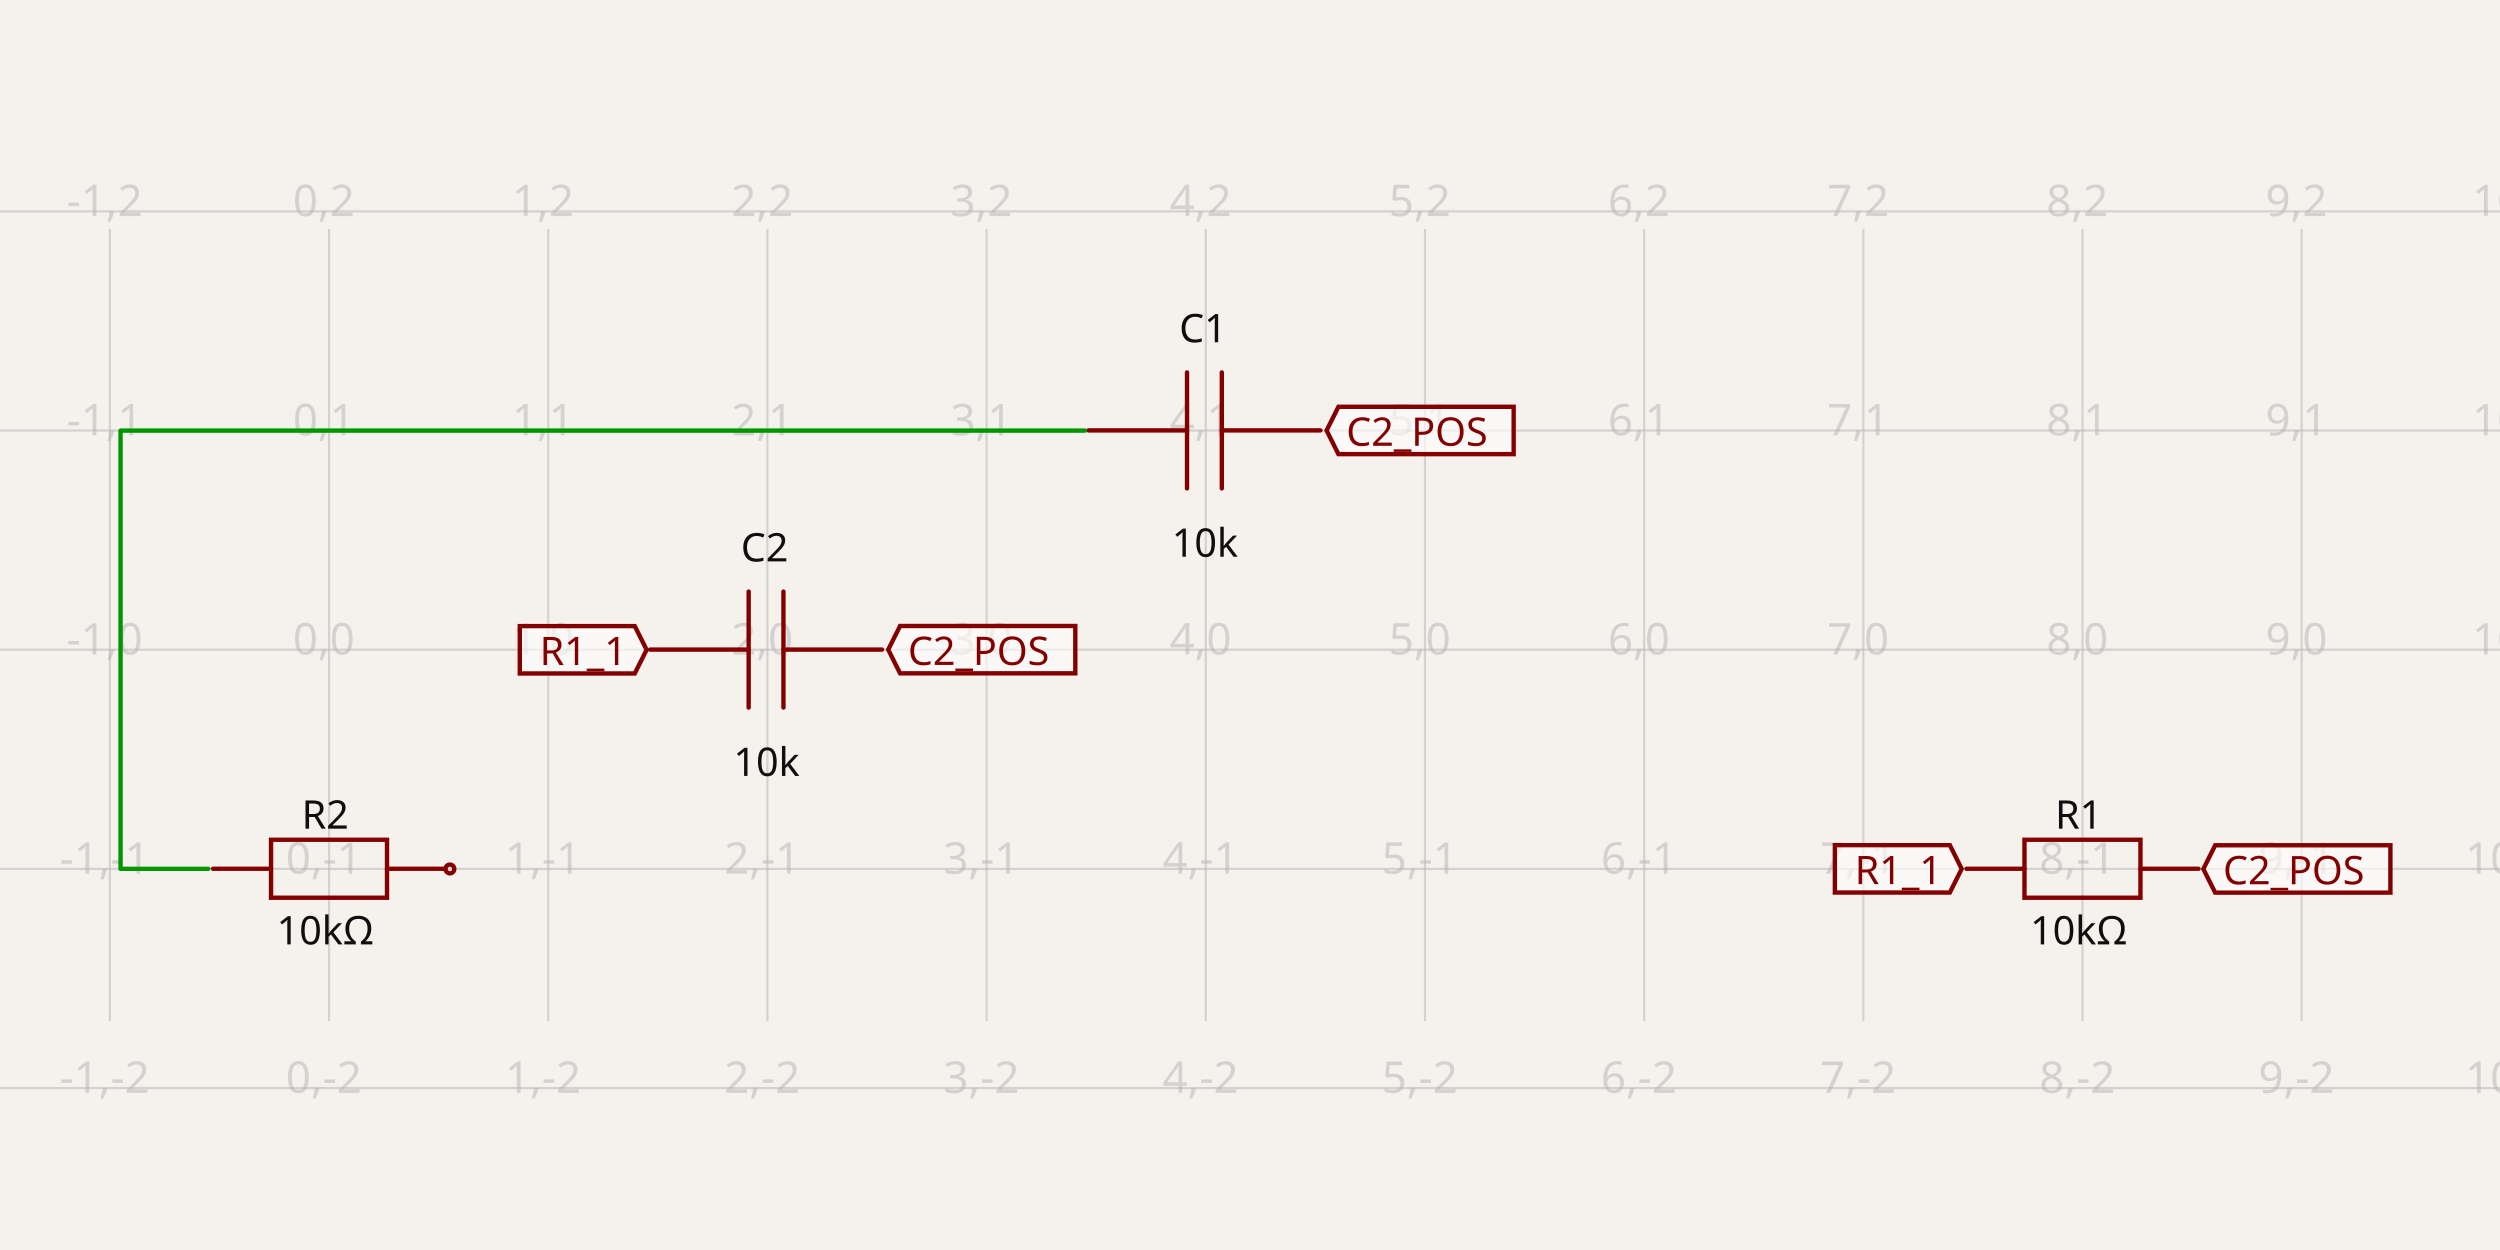
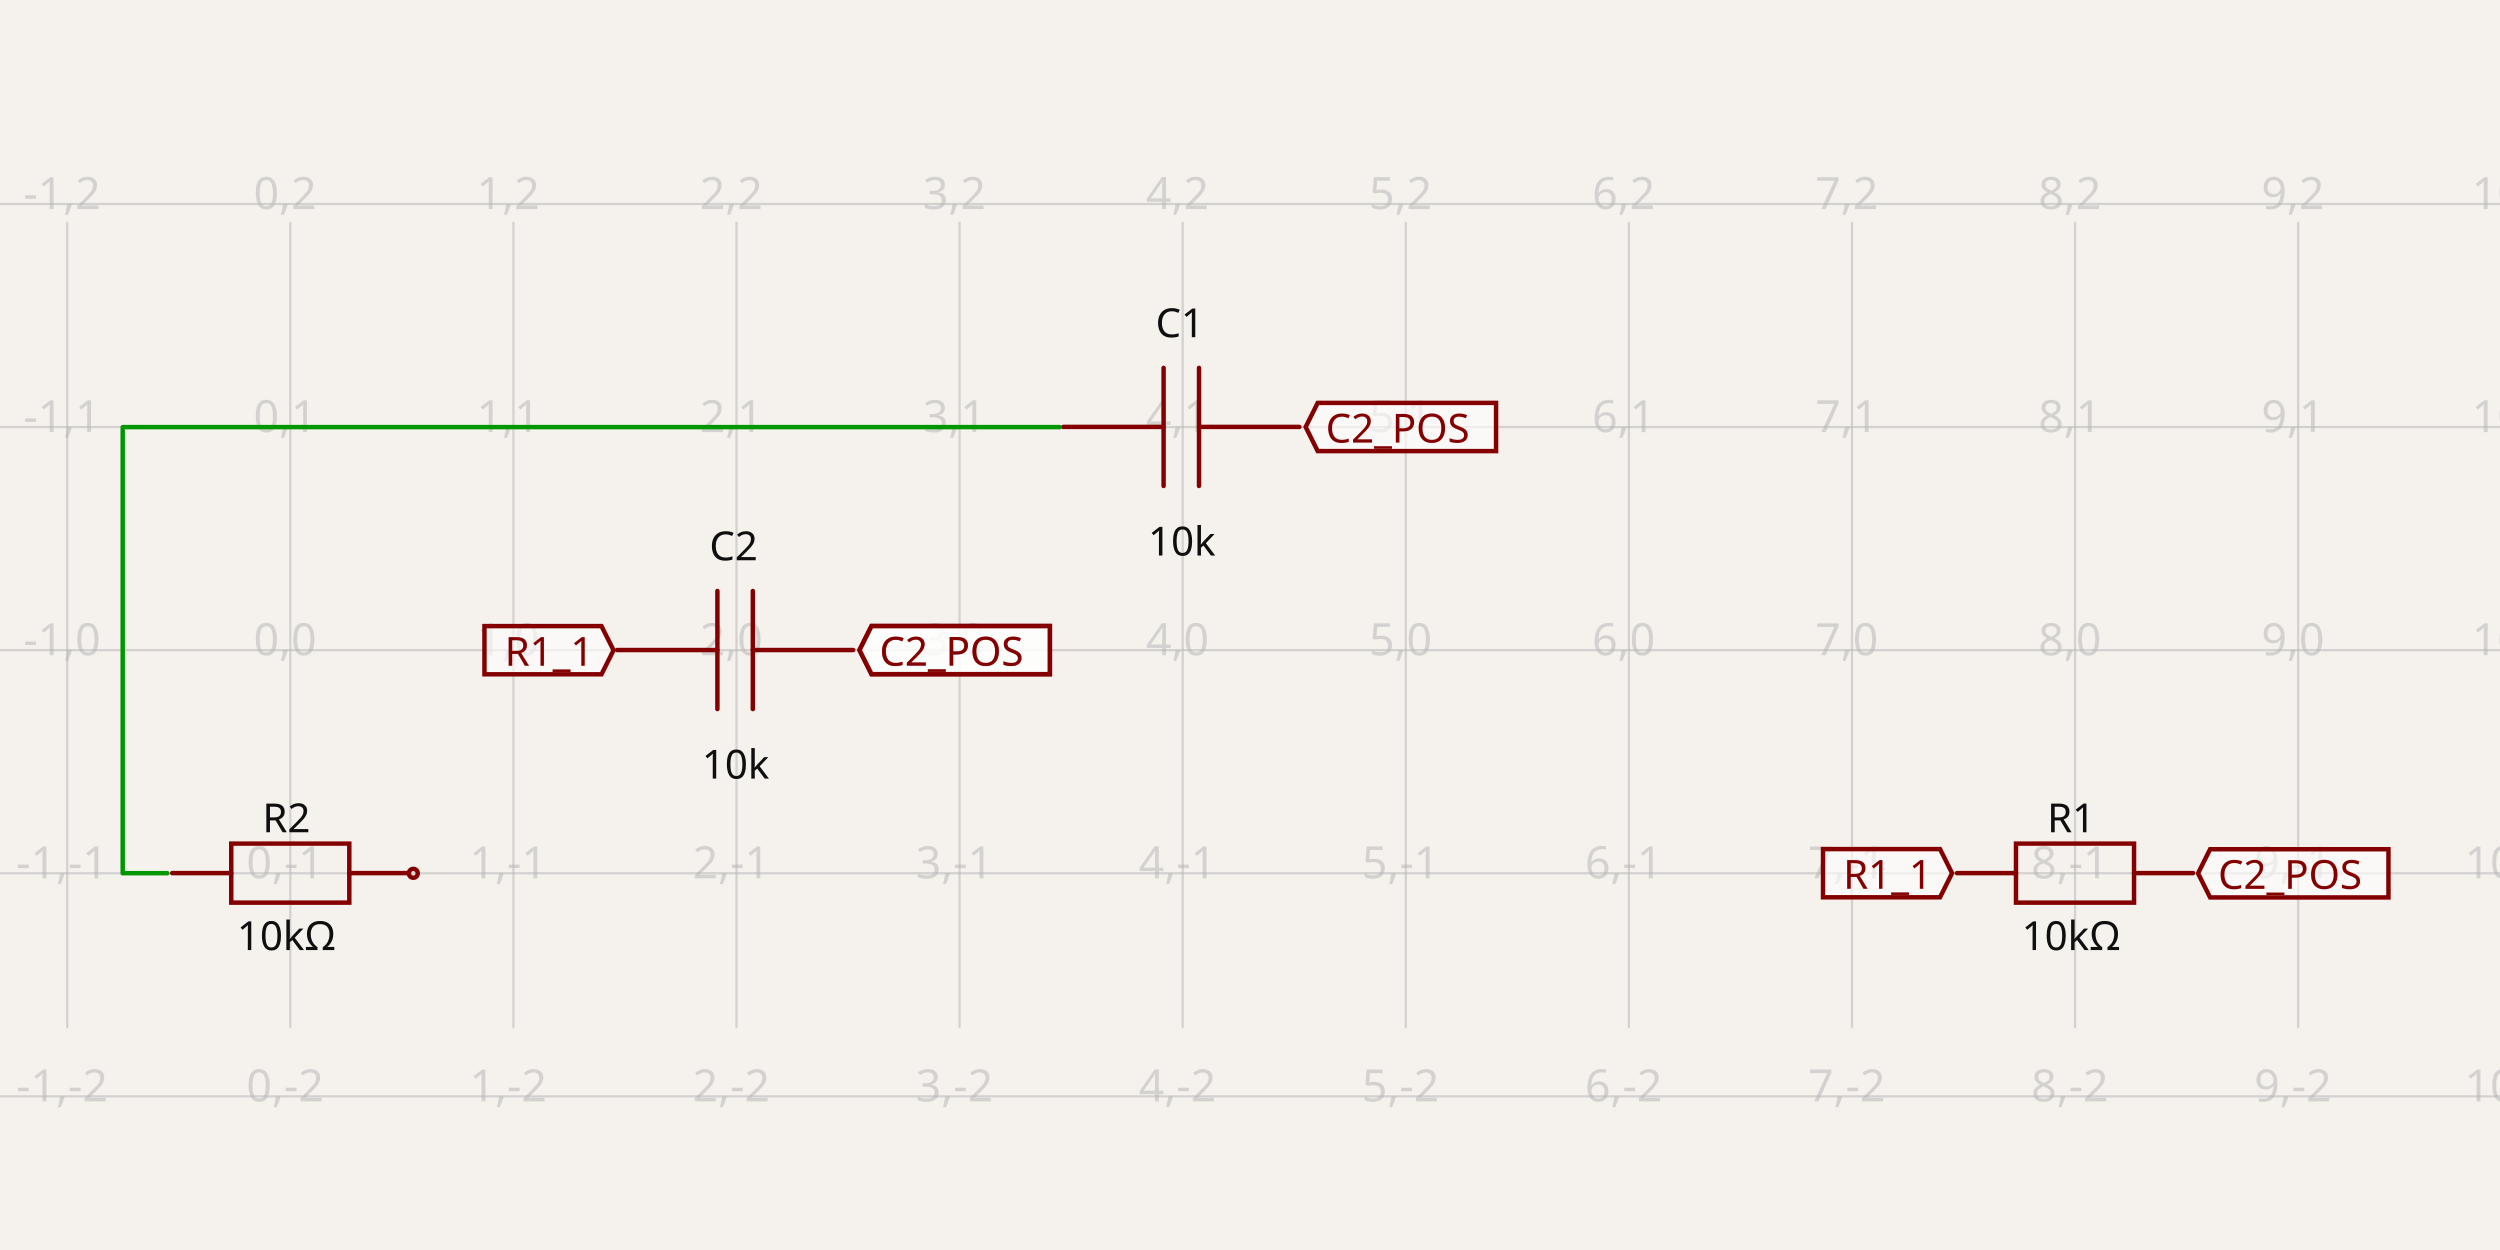
- <svg xmlns="http://www.w3.org/2000/svg" width="1200" height="600" style="background-color: rgb(245, 241, 237)" data-real-to-screen-transform="matrix(105.2072669341,0,0,-105.2072669341,157.9475478077,311.8649231205)" data-software-used-string="@tscircuit/core@0.0.641">
+ <svg xmlns="http://www.w3.org/2000/svg" width="1200" height="600" style="background-color: rgb(245, 241, 237)" data-real-to-screen-transform="matrix(107.0850305889,0,0,-107.0850305889,139.3487544146,312.076691015)" data-software-used-string="@tscircuit/core@0.0.642">
  <style>
              .boundary { fill: rgb(245, 241, 237); }
              .schematic-boundary { fill: none; stroke: #fff; }
              .component { fill: none; stroke: rgb(132, 0, 0); }
              .chip { fill: rgb(255, 255, 194); stroke: rgb(132, 0, 0); }
              .component-pin { fill: none; stroke: rgb(132, 0, 0); }
              .trace:hover {
                filter: invert(1);
              }
              .trace:hover .trace-crossing-outline {
                opacity: 0;
              }
              .trace:hover .trace-junction {
                filter: invert(1);
              }
              .text { font-family: sans-serif; fill: rgb(0, 150, 0); }
              .pin-number { fill: rgb(169, 0, 0); }
              .port-label { fill: rgb(0, 100, 100); }
              .component-name { fill: rgb(0, 100, 100); }
            </style>
  <rect class="boundary" x="0" y="0" width="1200" height="600" />
  <g class="grid">
-     <line x1="-52.467" y1="490.134" x2="-52.467" y2="109.866" stroke="rgb(181, 181, 181)" stroke-width="1.052" stroke-opacity="0.5" />
-     <line x1="52.74" y1="490.134" x2="52.74" y2="109.866" stroke="rgb(181, 181, 181)" stroke-width="1.052" stroke-opacity="0.5" />
-     <line x1="157.948" y1="490.134" x2="157.948" y2="109.866" stroke="rgb(181, 181, 181)" stroke-width="1.052" stroke-opacity="0.5" />
-     <line x1="263.155" y1="490.134" x2="263.155" y2="109.866" stroke="rgb(181, 181, 181)" stroke-width="1.052" stroke-opacity="0.5" />
-     <line x1="368.362" y1="490.134" x2="368.362" y2="109.866" stroke="rgb(181, 181, 181)" stroke-width="1.052" stroke-opacity="0.5" />
-     <line x1="473.569" y1="490.134" x2="473.569" y2="109.866" stroke="rgb(181, 181, 181)" stroke-width="1.052" stroke-opacity="0.5" />
-     <line x1="578.777" y1="490.134" x2="578.777" y2="109.866" stroke="rgb(181, 181, 181)" stroke-width="1.052" stroke-opacity="0.5" />
-     <line x1="683.984" y1="490.134" x2="683.984" y2="109.866" stroke="rgb(181, 181, 181)" stroke-width="1.052" stroke-opacity="0.5" />
-     <line x1="789.191" y1="490.134" x2="789.191" y2="109.866" stroke="rgb(181, 181, 181)" stroke-width="1.052" stroke-opacity="0.5" />
-     <line x1="894.398" y1="490.134" x2="894.398" y2="109.866" stroke="rgb(181, 181, 181)" stroke-width="1.052" stroke-opacity="0.5" />
-     <line x1="999.606" y1="490.134" x2="999.606" y2="109.866" stroke="rgb(181, 181, 181)" stroke-width="1.052" stroke-opacity="0.5" />
-     <line x1="1104.813" y1="490.134" x2="1104.813" y2="109.866" stroke="rgb(181, 181, 181)" stroke-width="1.052" stroke-opacity="0.5" />
-     <line x1="1210.02" y1="490.134" x2="1210.02" y2="109.866" stroke="rgb(181, 181, 181)" stroke-width="1.052" stroke-opacity="0.5" />
-     <line x1="-3.470290721452329e-11" y1="522.279" x2="1200" y2="522.279" stroke="rgb(181, 181, 181)" stroke-width="1.052" stroke-opacity="0.5" />
-     <line x1="-3.470290721452329e-11" y1="417.072" x2="1200" y2="417.072" stroke="rgb(181, 181, 181)" stroke-width="1.052" stroke-opacity="0.5" />
-     <line x1="-3.470290721452329e-11" y1="311.865" x2="1200" y2="311.865" stroke="rgb(181, 181, 181)" stroke-width="1.052" stroke-opacity="0.5" />
-     <line x1="-3.470290721452329e-11" y1="206.658" x2="1200" y2="206.658" stroke="rgb(181, 181, 181)" stroke-width="1.052" stroke-opacity="0.5" />
-     <line x1="-3.470290721452329e-11" y1="101.45" x2="1200" y2="101.45" stroke="rgb(181, 181, 181)" stroke-width="1.052" stroke-opacity="0.5" />
-     <text x="-54.967" y="517.279" fill="rgb(181, 181, 181)" font-size="21.041" fill-opacity="0.5" text-anchor="middle" dominant-baseline="middle" font-family="sans-serif">-2,-2</text>
-     <text x="-54.967" y="412.072" fill="rgb(181, 181, 181)" font-size="21.041" fill-opacity="0.5" text-anchor="middle" dominant-baseline="middle" font-family="sans-serif">-2,-1</text>
-     <text x="-54.967" y="306.865" fill="rgb(181, 181, 181)" font-size="21.041" fill-opacity="0.5" text-anchor="middle" dominant-baseline="middle" font-family="sans-serif">-2,0</text>
-     <text x="-54.967" y="201.658" fill="rgb(181, 181, 181)" font-size="21.041" fill-opacity="0.5" text-anchor="middle" dominant-baseline="middle" font-family="sans-serif">-2,1</text>
-     <text x="-54.967" y="96.45" fill="rgb(181, 181, 181)" font-size="21.041" fill-opacity="0.5" text-anchor="middle" dominant-baseline="middle" font-family="sans-serif">-2,2</text>
-     <text x="50.24" y="517.279" fill="rgb(181, 181, 181)" font-size="21.041" fill-opacity="0.5" text-anchor="middle" dominant-baseline="middle" font-family="sans-serif">-1,-2</text>
-     <text x="50.24" y="412.072" fill="rgb(181, 181, 181)" font-size="21.041" fill-opacity="0.5" text-anchor="middle" dominant-baseline="middle" font-family="sans-serif">-1,-1</text>
-     <text x="50.24" y="306.865" fill="rgb(181, 181, 181)" font-size="21.041" fill-opacity="0.5" text-anchor="middle" dominant-baseline="middle" font-family="sans-serif">-1,0</text>
-     <text x="50.24" y="201.658" fill="rgb(181, 181, 181)" font-size="21.041" fill-opacity="0.5" text-anchor="middle" dominant-baseline="middle" font-family="sans-serif">-1,1</text>
-     <text x="50.24" y="96.45" fill="rgb(181, 181, 181)" font-size="21.041" fill-opacity="0.5" text-anchor="middle" dominant-baseline="middle" font-family="sans-serif">-1,2</text>
-     <text x="155.448" y="517.279" fill="rgb(181, 181, 181)" font-size="21.041" fill-opacity="0.5" text-anchor="middle" dominant-baseline="middle" font-family="sans-serif">0,-2</text>
-     <text x="155.448" y="412.072" fill="rgb(181, 181, 181)" font-size="21.041" fill-opacity="0.5" text-anchor="middle" dominant-baseline="middle" font-family="sans-serif">0,-1</text>
-     <text x="155.448" y="306.865" fill="rgb(181, 181, 181)" font-size="21.041" fill-opacity="0.5" text-anchor="middle" dominant-baseline="middle" font-family="sans-serif">0,0</text>
-     <text x="155.448" y="201.658" fill="rgb(181, 181, 181)" font-size="21.041" fill-opacity="0.5" text-anchor="middle" dominant-baseline="middle" font-family="sans-serif">0,1</text>
-     <text x="155.448" y="96.45" fill="rgb(181, 181, 181)" font-size="21.041" fill-opacity="0.5" text-anchor="middle" dominant-baseline="middle" font-family="sans-serif">0,2</text>
-     <text x="260.655" y="517.279" fill="rgb(181, 181, 181)" font-size="21.041" fill-opacity="0.5" text-anchor="middle" dominant-baseline="middle" font-family="sans-serif">1,-2</text>
-     <text x="260.655" y="412.072" fill="rgb(181, 181, 181)" font-size="21.041" fill-opacity="0.5" text-anchor="middle" dominant-baseline="middle" font-family="sans-serif">1,-1</text>
-     <text x="260.655" y="306.865" fill="rgb(181, 181, 181)" font-size="21.041" fill-opacity="0.5" text-anchor="middle" dominant-baseline="middle" font-family="sans-serif">1,0</text>
-     <text x="260.655" y="201.658" fill="rgb(181, 181, 181)" font-size="21.041" fill-opacity="0.5" text-anchor="middle" dominant-baseline="middle" font-family="sans-serif">1,1</text>
-     <text x="260.655" y="96.45" fill="rgb(181, 181, 181)" font-size="21.041" fill-opacity="0.5" text-anchor="middle" dominant-baseline="middle" font-family="sans-serif">1,2</text>
-     <text x="365.862" y="517.279" fill="rgb(181, 181, 181)" font-size="21.041" fill-opacity="0.5" text-anchor="middle" dominant-baseline="middle" font-family="sans-serif">2,-2</text>
-     <text x="365.862" y="412.072" fill="rgb(181, 181, 181)" font-size="21.041" fill-opacity="0.5" text-anchor="middle" dominant-baseline="middle" font-family="sans-serif">2,-1</text>
-     <text x="365.862" y="306.865" fill="rgb(181, 181, 181)" font-size="21.041" fill-opacity="0.5" text-anchor="middle" dominant-baseline="middle" font-family="sans-serif">2,0</text>
-     <text x="365.862" y="201.658" fill="rgb(181, 181, 181)" font-size="21.041" fill-opacity="0.5" text-anchor="middle" dominant-baseline="middle" font-family="sans-serif">2,1</text>
-     <text x="365.862" y="96.45" fill="rgb(181, 181, 181)" font-size="21.041" fill-opacity="0.5" text-anchor="middle" dominant-baseline="middle" font-family="sans-serif">2,2</text>
-     <text x="471.069" y="517.279" fill="rgb(181, 181, 181)" font-size="21.041" fill-opacity="0.5" text-anchor="middle" dominant-baseline="middle" font-family="sans-serif">3,-2</text>
-     <text x="471.069" y="412.072" fill="rgb(181, 181, 181)" font-size="21.041" fill-opacity="0.5" text-anchor="middle" dominant-baseline="middle" font-family="sans-serif">3,-1</text>
-     <text x="471.069" y="306.865" fill="rgb(181, 181, 181)" font-size="21.041" fill-opacity="0.5" text-anchor="middle" dominant-baseline="middle" font-family="sans-serif">3,0</text>
-     <text x="471.069" y="201.658" fill="rgb(181, 181, 181)" font-size="21.041" fill-opacity="0.5" text-anchor="middle" dominant-baseline="middle" font-family="sans-serif">3,1</text>
-     <text x="471.069" y="96.45" fill="rgb(181, 181, 181)" font-size="21.041" fill-opacity="0.5" text-anchor="middle" dominant-baseline="middle" font-family="sans-serif">3,2</text>
-     <text x="576.277" y="517.279" fill="rgb(181, 181, 181)" font-size="21.041" fill-opacity="0.5" text-anchor="middle" dominant-baseline="middle" font-family="sans-serif">4,-2</text>
-     <text x="576.277" y="412.072" fill="rgb(181, 181, 181)" font-size="21.041" fill-opacity="0.5" text-anchor="middle" dominant-baseline="middle" font-family="sans-serif">4,-1</text>
-     <text x="576.277" y="306.865" fill="rgb(181, 181, 181)" font-size="21.041" fill-opacity="0.5" text-anchor="middle" dominant-baseline="middle" font-family="sans-serif">4,0</text>
-     <text x="576.277" y="201.658" fill="rgb(181, 181, 181)" font-size="21.041" fill-opacity="0.5" text-anchor="middle" dominant-baseline="middle" font-family="sans-serif">4,1</text>
-     <text x="576.277" y="96.45" fill="rgb(181, 181, 181)" font-size="21.041" fill-opacity="0.5" text-anchor="middle" dominant-baseline="middle" font-family="sans-serif">4,2</text>
-     <text x="681.484" y="517.279" fill="rgb(181, 181, 181)" font-size="21.041" fill-opacity="0.5" text-anchor="middle" dominant-baseline="middle" font-family="sans-serif">5,-2</text>
-     <text x="681.484" y="412.072" fill="rgb(181, 181, 181)" font-size="21.041" fill-opacity="0.5" text-anchor="middle" dominant-baseline="middle" font-family="sans-serif">5,-1</text>
-     <text x="681.484" y="306.865" fill="rgb(181, 181, 181)" font-size="21.041" fill-opacity="0.5" text-anchor="middle" dominant-baseline="middle" font-family="sans-serif">5,0</text>
-     <text x="681.484" y="201.658" fill="rgb(181, 181, 181)" font-size="21.041" fill-opacity="0.5" text-anchor="middle" dominant-baseline="middle" font-family="sans-serif">5,1</text>
-     <text x="681.484" y="96.45" fill="rgb(181, 181, 181)" font-size="21.041" fill-opacity="0.5" text-anchor="middle" dominant-baseline="middle" font-family="sans-serif">5,2</text>
-     <text x="786.691" y="517.279" fill="rgb(181, 181, 181)" font-size="21.041" fill-opacity="0.5" text-anchor="middle" dominant-baseline="middle" font-family="sans-serif">6,-2</text>
-     <text x="786.691" y="412.072" fill="rgb(181, 181, 181)" font-size="21.041" fill-opacity="0.5" text-anchor="middle" dominant-baseline="middle" font-family="sans-serif">6,-1</text>
-     <text x="786.691" y="306.865" fill="rgb(181, 181, 181)" font-size="21.041" fill-opacity="0.5" text-anchor="middle" dominant-baseline="middle" font-family="sans-serif">6,0</text>
-     <text x="786.691" y="201.658" fill="rgb(181, 181, 181)" font-size="21.041" fill-opacity="0.5" text-anchor="middle" dominant-baseline="middle" font-family="sans-serif">6,1</text>
-     <text x="786.691" y="96.45" fill="rgb(181, 181, 181)" font-size="21.041" fill-opacity="0.5" text-anchor="middle" dominant-baseline="middle" font-family="sans-serif">6,2</text>
-     <text x="891.898" y="517.279" fill="rgb(181, 181, 181)" font-size="21.041" fill-opacity="0.5" text-anchor="middle" dominant-baseline="middle" font-family="sans-serif">7,-2</text>
-     <text x="891.898" y="412.072" fill="rgb(181, 181, 181)" font-size="21.041" fill-opacity="0.5" text-anchor="middle" dominant-baseline="middle" font-family="sans-serif">7,-1</text>
-     <text x="891.898" y="306.865" fill="rgb(181, 181, 181)" font-size="21.041" fill-opacity="0.5" text-anchor="middle" dominant-baseline="middle" font-family="sans-serif">7,0</text>
-     <text x="891.898" y="201.658" fill="rgb(181, 181, 181)" font-size="21.041" fill-opacity="0.5" text-anchor="middle" dominant-baseline="middle" font-family="sans-serif">7,1</text>
-     <text x="891.898" y="96.45" fill="rgb(181, 181, 181)" font-size="21.041" fill-opacity="0.5" text-anchor="middle" dominant-baseline="middle" font-family="sans-serif">7,2</text>
-     <text x="997.106" y="517.279" fill="rgb(181, 181, 181)" font-size="21.041" fill-opacity="0.5" text-anchor="middle" dominant-baseline="middle" font-family="sans-serif">8,-2</text>
-     <text x="997.106" y="412.072" fill="rgb(181, 181, 181)" font-size="21.041" fill-opacity="0.5" text-anchor="middle" dominant-baseline="middle" font-family="sans-serif">8,-1</text>
-     <text x="997.106" y="306.865" fill="rgb(181, 181, 181)" font-size="21.041" fill-opacity="0.5" text-anchor="middle" dominant-baseline="middle" font-family="sans-serif">8,0</text>
-     <text x="997.106" y="201.658" fill="rgb(181, 181, 181)" font-size="21.041" fill-opacity="0.5" text-anchor="middle" dominant-baseline="middle" font-family="sans-serif">8,1</text>
-     <text x="997.106" y="96.45" fill="rgb(181, 181, 181)" font-size="21.041" fill-opacity="0.5" text-anchor="middle" dominant-baseline="middle" font-family="sans-serif">8,2</text>
-     <text x="1102.313" y="517.279" fill="rgb(181, 181, 181)" font-size="21.041" fill-opacity="0.5" text-anchor="middle" dominant-baseline="middle" font-family="sans-serif">9,-2</text>
-     <text x="1102.313" y="412.072" fill="rgb(181, 181, 181)" font-size="21.041" fill-opacity="0.5" text-anchor="middle" dominant-baseline="middle" font-family="sans-serif">9,-1</text>
-     <text x="1102.313" y="306.865" fill="rgb(181, 181, 181)" font-size="21.041" fill-opacity="0.5" text-anchor="middle" dominant-baseline="middle" font-family="sans-serif">9,0</text>
-     <text x="1102.313" y="201.658" fill="rgb(181, 181, 181)" font-size="21.041" fill-opacity="0.5" text-anchor="middle" dominant-baseline="middle" font-family="sans-serif">9,1</text>
-     <text x="1102.313" y="96.45" fill="rgb(181, 181, 181)" font-size="21.041" fill-opacity="0.5" text-anchor="middle" dominant-baseline="middle" font-family="sans-serif">9,2</text>
-     <text x="1207.52" y="517.279" fill="rgb(181, 181, 181)" font-size="21.041" fill-opacity="0.5" text-anchor="middle" dominant-baseline="middle" font-family="sans-serif">10,-2</text>
-     <text x="1207.52" y="412.072" fill="rgb(181, 181, 181)" font-size="21.041" fill-opacity="0.5" text-anchor="middle" dominant-baseline="middle" font-family="sans-serif">10,-1</text>
-     <text x="1207.52" y="306.865" fill="rgb(181, 181, 181)" font-size="21.041" fill-opacity="0.5" text-anchor="middle" dominant-baseline="middle" font-family="sans-serif">10,0</text>
-     <text x="1207.52" y="201.658" fill="rgb(181, 181, 181)" font-size="21.041" fill-opacity="0.5" text-anchor="middle" dominant-baseline="middle" font-family="sans-serif">10,1</text>
-     <text x="1207.52" y="96.45" fill="rgb(181, 181, 181)" font-size="21.041" fill-opacity="0.5" text-anchor="middle" dominant-baseline="middle" font-family="sans-serif">10,2</text>
+     <line x1="-74.821" y1="493.527" x2="-74.821" y2="106.473" stroke="rgb(181, 181, 181)" stroke-width="1.071" stroke-opacity="0.5" />
+     <line x1="32.264" y1="493.527" x2="32.264" y2="106.473" stroke="rgb(181, 181, 181)" stroke-width="1.071" stroke-opacity="0.5" />
+     <line x1="139.349" y1="493.527" x2="139.349" y2="106.473" stroke="rgb(181, 181, 181)" stroke-width="1.071" stroke-opacity="0.5" />
+     <line x1="246.434" y1="493.527" x2="246.434" y2="106.473" stroke="rgb(181, 181, 181)" stroke-width="1.071" stroke-opacity="0.5" />
+     <line x1="353.519" y1="493.527" x2="353.519" y2="106.473" stroke="rgb(181, 181, 181)" stroke-width="1.071" stroke-opacity="0.5" />
+     <line x1="460.604" y1="493.527" x2="460.604" y2="106.473" stroke="rgb(181, 181, 181)" stroke-width="1.071" stroke-opacity="0.5" />
+     <line x1="567.689" y1="493.527" x2="567.689" y2="106.473" stroke="rgb(181, 181, 181)" stroke-width="1.071" stroke-opacity="0.5" />
+     <line x1="674.774" y1="493.527" x2="674.774" y2="106.473" stroke="rgb(181, 181, 181)" stroke-width="1.071" stroke-opacity="0.5" />
+     <line x1="781.859" y1="493.527" x2="781.859" y2="106.473" stroke="rgb(181, 181, 181)" stroke-width="1.071" stroke-opacity="0.5" />
+     <line x1="888.944" y1="493.527" x2="888.944" y2="106.473" stroke="rgb(181, 181, 181)" stroke-width="1.071" stroke-opacity="0.5" />
+     <line x1="996.029" y1="493.527" x2="996.029" y2="106.473" stroke="rgb(181, 181, 181)" stroke-width="1.071" stroke-opacity="0.5" />
+     <line x1="1103.114" y1="493.527" x2="1103.114" y2="106.473" stroke="rgb(181, 181, 181)" stroke-width="1.071" stroke-opacity="0.5" />
+     <line x1="1210.199" y1="493.527" x2="1210.199" y2="106.473" stroke="rgb(181, 181, 181)" stroke-width="1.071" stroke-opacity="0.5" />
+     <line x1="4.888534022029489e-11" y1="526.247" x2="1200" y2="526.247" stroke="rgb(181, 181, 181)" stroke-width="1.071" stroke-opacity="0.5" />
+     <line x1="4.888534022029489e-11" y1="419.162" x2="1200" y2="419.162" stroke="rgb(181, 181, 181)" stroke-width="1.071" stroke-opacity="0.5" />
+     <line x1="4.888534022029489e-11" y1="312.077" x2="1200" y2="312.077" stroke="rgb(181, 181, 181)" stroke-width="1.071" stroke-opacity="0.5" />
+     <line x1="4.888534022029489e-11" y1="204.992" x2="1200" y2="204.992" stroke="rgb(181, 181, 181)" stroke-width="1.071" stroke-opacity="0.5" />
+     <line x1="4.888534022029489e-11" y1="97.907" x2="1200" y2="97.907" stroke="rgb(181, 181, 181)" stroke-width="1.071" stroke-opacity="0.5" />
+     <text x="-77.321" y="521.247" fill="rgb(181, 181, 181)" font-size="21.417" fill-opacity="0.5" text-anchor="middle" dominant-baseline="middle" font-family="sans-serif">-2,-2</text>
+     <text x="-77.321" y="414.162" fill="rgb(181, 181, 181)" font-size="21.417" fill-opacity="0.5" text-anchor="middle" dominant-baseline="middle" font-family="sans-serif">-2,-1</text>
+     <text x="-77.321" y="307.077" fill="rgb(181, 181, 181)" font-size="21.417" fill-opacity="0.5" text-anchor="middle" dominant-baseline="middle" font-family="sans-serif">-2,0</text>
+     <text x="-77.321" y="199.992" fill="rgb(181, 181, 181)" font-size="21.417" fill-opacity="0.5" text-anchor="middle" dominant-baseline="middle" font-family="sans-serif">-2,1</text>
+     <text x="-77.321" y="92.907" fill="rgb(181, 181, 181)" font-size="21.417" fill-opacity="0.5" text-anchor="middle" dominant-baseline="middle" font-family="sans-serif">-2,2</text>
+     <text x="29.764" y="521.247" fill="rgb(181, 181, 181)" font-size="21.417" fill-opacity="0.5" text-anchor="middle" dominant-baseline="middle" font-family="sans-serif">-1,-2</text>
+     <text x="29.764" y="414.162" fill="rgb(181, 181, 181)" font-size="21.417" fill-opacity="0.5" text-anchor="middle" dominant-baseline="middle" font-family="sans-serif">-1,-1</text>
+     <text x="29.764" y="307.077" fill="rgb(181, 181, 181)" font-size="21.417" fill-opacity="0.5" text-anchor="middle" dominant-baseline="middle" font-family="sans-serif">-1,0</text>
+     <text x="29.764" y="199.992" fill="rgb(181, 181, 181)" font-size="21.417" fill-opacity="0.5" text-anchor="middle" dominant-baseline="middle" font-family="sans-serif">-1,1</text>
+     <text x="29.764" y="92.907" fill="rgb(181, 181, 181)" font-size="21.417" fill-opacity="0.5" text-anchor="middle" dominant-baseline="middle" font-family="sans-serif">-1,2</text>
+     <text x="136.849" y="521.247" fill="rgb(181, 181, 181)" font-size="21.417" fill-opacity="0.5" text-anchor="middle" dominant-baseline="middle" font-family="sans-serif">0,-2</text>
+     <text x="136.849" y="414.162" fill="rgb(181, 181, 181)" font-size="21.417" fill-opacity="0.5" text-anchor="middle" dominant-baseline="middle" font-family="sans-serif">0,-1</text>
+     <text x="136.849" y="307.077" fill="rgb(181, 181, 181)" font-size="21.417" fill-opacity="0.5" text-anchor="middle" dominant-baseline="middle" font-family="sans-serif">0,0</text>
+     <text x="136.849" y="199.992" fill="rgb(181, 181, 181)" font-size="21.417" fill-opacity="0.5" text-anchor="middle" dominant-baseline="middle" font-family="sans-serif">0,1</text>
+     <text x="136.849" y="92.907" fill="rgb(181, 181, 181)" font-size="21.417" fill-opacity="0.5" text-anchor="middle" dominant-baseline="middle" font-family="sans-serif">0,2</text>
+     <text x="243.934" y="521.247" fill="rgb(181, 181, 181)" font-size="21.417" fill-opacity="0.5" text-anchor="middle" dominant-baseline="middle" font-family="sans-serif">1,-2</text>
+     <text x="243.934" y="414.162" fill="rgb(181, 181, 181)" font-size="21.417" fill-opacity="0.5" text-anchor="middle" dominant-baseline="middle" font-family="sans-serif">1,-1</text>
+     <text x="243.934" y="307.077" fill="rgb(181, 181, 181)" font-size="21.417" fill-opacity="0.5" text-anchor="middle" dominant-baseline="middle" font-family="sans-serif">1,0</text>
+     <text x="243.934" y="199.992" fill="rgb(181, 181, 181)" font-size="21.417" fill-opacity="0.5" text-anchor="middle" dominant-baseline="middle" font-family="sans-serif">1,1</text>
+     <text x="243.934" y="92.907" fill="rgb(181, 181, 181)" font-size="21.417" fill-opacity="0.5" text-anchor="middle" dominant-baseline="middle" font-family="sans-serif">1,2</text>
+     <text x="351.019" y="521.247" fill="rgb(181, 181, 181)" font-size="21.417" fill-opacity="0.5" text-anchor="middle" dominant-baseline="middle" font-family="sans-serif">2,-2</text>
+     <text x="351.019" y="414.162" fill="rgb(181, 181, 181)" font-size="21.417" fill-opacity="0.5" text-anchor="middle" dominant-baseline="middle" font-family="sans-serif">2,-1</text>
+     <text x="351.019" y="307.077" fill="rgb(181, 181, 181)" font-size="21.417" fill-opacity="0.5" text-anchor="middle" dominant-baseline="middle" font-family="sans-serif">2,0</text>
+     <text x="351.019" y="199.992" fill="rgb(181, 181, 181)" font-size="21.417" fill-opacity="0.5" text-anchor="middle" dominant-baseline="middle" font-family="sans-serif">2,1</text>
+     <text x="351.019" y="92.907" fill="rgb(181, 181, 181)" font-size="21.417" fill-opacity="0.5" text-anchor="middle" dominant-baseline="middle" font-family="sans-serif">2,2</text>
+     <text x="458.104" y="521.247" fill="rgb(181, 181, 181)" font-size="21.417" fill-opacity="0.5" text-anchor="middle" dominant-baseline="middle" font-family="sans-serif">3,-2</text>
+     <text x="458.104" y="414.162" fill="rgb(181, 181, 181)" font-size="21.417" fill-opacity="0.5" text-anchor="middle" dominant-baseline="middle" font-family="sans-serif">3,-1</text>
+     <text x="458.104" y="307.077" fill="rgb(181, 181, 181)" font-size="21.417" fill-opacity="0.5" text-anchor="middle" dominant-baseline="middle" font-family="sans-serif">3,0</text>
+     <text x="458.104" y="199.992" fill="rgb(181, 181, 181)" font-size="21.417" fill-opacity="0.5" text-anchor="middle" dominant-baseline="middle" font-family="sans-serif">3,1</text>
+     <text x="458.104" y="92.907" fill="rgb(181, 181, 181)" font-size="21.417" fill-opacity="0.5" text-anchor="middle" dominant-baseline="middle" font-family="sans-serif">3,2</text>
+     <text x="565.189" y="521.247" fill="rgb(181, 181, 181)" font-size="21.417" fill-opacity="0.5" text-anchor="middle" dominant-baseline="middle" font-family="sans-serif">4,-2</text>
+     <text x="565.189" y="414.162" fill="rgb(181, 181, 181)" font-size="21.417" fill-opacity="0.5" text-anchor="middle" dominant-baseline="middle" font-family="sans-serif">4,-1</text>
+     <text x="565.189" y="307.077" fill="rgb(181, 181, 181)" font-size="21.417" fill-opacity="0.5" text-anchor="middle" dominant-baseline="middle" font-family="sans-serif">4,0</text>
+     <text x="565.189" y="199.992" fill="rgb(181, 181, 181)" font-size="21.417" fill-opacity="0.5" text-anchor="middle" dominant-baseline="middle" font-family="sans-serif">4,1</text>
+     <text x="565.189" y="92.907" fill="rgb(181, 181, 181)" font-size="21.417" fill-opacity="0.5" text-anchor="middle" dominant-baseline="middle" font-family="sans-serif">4,2</text>
+     <text x="672.274" y="521.247" fill="rgb(181, 181, 181)" font-size="21.417" fill-opacity="0.5" text-anchor="middle" dominant-baseline="middle" font-family="sans-serif">5,-2</text>
+     <text x="672.274" y="414.162" fill="rgb(181, 181, 181)" font-size="21.417" fill-opacity="0.5" text-anchor="middle" dominant-baseline="middle" font-family="sans-serif">5,-1</text>
+     <text x="672.274" y="307.077" fill="rgb(181, 181, 181)" font-size="21.417" fill-opacity="0.5" text-anchor="middle" dominant-baseline="middle" font-family="sans-serif">5,0</text>
+     <text x="672.274" y="199.992" fill="rgb(181, 181, 181)" font-size="21.417" fill-opacity="0.5" text-anchor="middle" dominant-baseline="middle" font-family="sans-serif">5,1</text>
+     <text x="672.274" y="92.907" fill="rgb(181, 181, 181)" font-size="21.417" fill-opacity="0.5" text-anchor="middle" dominant-baseline="middle" font-family="sans-serif">5,2</text>
+     <text x="779.359" y="521.247" fill="rgb(181, 181, 181)" font-size="21.417" fill-opacity="0.5" text-anchor="middle" dominant-baseline="middle" font-family="sans-serif">6,-2</text>
+     <text x="779.359" y="414.162" fill="rgb(181, 181, 181)" font-size="21.417" fill-opacity="0.5" text-anchor="middle" dominant-baseline="middle" font-family="sans-serif">6,-1</text>
+     <text x="779.359" y="307.077" fill="rgb(181, 181, 181)" font-size="21.417" fill-opacity="0.5" text-anchor="middle" dominant-baseline="middle" font-family="sans-serif">6,0</text>
+     <text x="779.359" y="199.992" fill="rgb(181, 181, 181)" font-size="21.417" fill-opacity="0.5" text-anchor="middle" dominant-baseline="middle" font-family="sans-serif">6,1</text>
+     <text x="779.359" y="92.907" fill="rgb(181, 181, 181)" font-size="21.417" fill-opacity="0.5" text-anchor="middle" dominant-baseline="middle" font-family="sans-serif">6,2</text>
+     <text x="886.444" y="521.247" fill="rgb(181, 181, 181)" font-size="21.417" fill-opacity="0.5" text-anchor="middle" dominant-baseline="middle" font-family="sans-serif">7,-2</text>
+     <text x="886.444" y="414.162" fill="rgb(181, 181, 181)" font-size="21.417" fill-opacity="0.5" text-anchor="middle" dominant-baseline="middle" font-family="sans-serif">7,-1</text>
+     <text x="886.444" y="307.077" fill="rgb(181, 181, 181)" font-size="21.417" fill-opacity="0.5" text-anchor="middle" dominant-baseline="middle" font-family="sans-serif">7,0</text>
+     <text x="886.444" y="199.992" fill="rgb(181, 181, 181)" font-size="21.417" fill-opacity="0.5" text-anchor="middle" dominant-baseline="middle" font-family="sans-serif">7,1</text>
+     <text x="886.444" y="92.907" fill="rgb(181, 181, 181)" font-size="21.417" fill-opacity="0.5" text-anchor="middle" dominant-baseline="middle" font-family="sans-serif">7,2</text>
+     <text x="993.529" y="521.247" fill="rgb(181, 181, 181)" font-size="21.417" fill-opacity="0.5" text-anchor="middle" dominant-baseline="middle" font-family="sans-serif">8,-2</text>
+     <text x="993.529" y="414.162" fill="rgb(181, 181, 181)" font-size="21.417" fill-opacity="0.5" text-anchor="middle" dominant-baseline="middle" font-family="sans-serif">8,-1</text>
+     <text x="993.529" y="307.077" fill="rgb(181, 181, 181)" font-size="21.417" fill-opacity="0.5" text-anchor="middle" dominant-baseline="middle" font-family="sans-serif">8,0</text>
+     <text x="993.529" y="199.992" fill="rgb(181, 181, 181)" font-size="21.417" fill-opacity="0.5" text-anchor="middle" dominant-baseline="middle" font-family="sans-serif">8,1</text>
+     <text x="993.529" y="92.907" fill="rgb(181, 181, 181)" font-size="21.417" fill-opacity="0.5" text-anchor="middle" dominant-baseline="middle" font-family="sans-serif">8,2</text>
+     <text x="1100.614" y="521.247" fill="rgb(181, 181, 181)" font-size="21.417" fill-opacity="0.5" text-anchor="middle" dominant-baseline="middle" font-family="sans-serif">9,-2</text>
+     <text x="1100.614" y="414.162" fill="rgb(181, 181, 181)" font-size="21.417" fill-opacity="0.5" text-anchor="middle" dominant-baseline="middle" font-family="sans-serif">9,-1</text>
+     <text x="1100.614" y="307.077" fill="rgb(181, 181, 181)" font-size="21.417" fill-opacity="0.5" text-anchor="middle" dominant-baseline="middle" font-family="sans-serif">9,0</text>
+     <text x="1100.614" y="199.992" fill="rgb(181, 181, 181)" font-size="21.417" fill-opacity="0.5" text-anchor="middle" dominant-baseline="middle" font-family="sans-serif">9,1</text>
+     <text x="1100.614" y="92.907" fill="rgb(181, 181, 181)" font-size="21.417" fill-opacity="0.5" text-anchor="middle" dominant-baseline="middle" font-family="sans-serif">9,2</text>
+     <text x="1207.699" y="521.247" fill="rgb(181, 181, 181)" font-size="21.417" fill-opacity="0.5" text-anchor="middle" dominant-baseline="middle" font-family="sans-serif">10,-2</text>
+     <text x="1207.699" y="414.162" fill="rgb(181, 181, 181)" font-size="21.417" fill-opacity="0.5" text-anchor="middle" dominant-baseline="middle" font-family="sans-serif">10,-1</text>
+     <text x="1207.699" y="307.077" fill="rgb(181, 181, 181)" font-size="21.417" fill-opacity="0.5" text-anchor="middle" dominant-baseline="middle" font-family="sans-serif">10,0</text>
+     <text x="1207.699" y="199.992" fill="rgb(181, 181, 181)" font-size="21.417" fill-opacity="0.5" text-anchor="middle" dominant-baseline="middle" font-family="sans-serif">10,1</text>
+     <text x="1207.699" y="92.907" fill="rgb(181, 181, 181)" font-size="21.417" fill-opacity="0.5" text-anchor="middle" dominant-baseline="middle" font-family="sans-serif">10,2</text>
  </g>
  <g data-circuit-json-type="schematic_component" data-schematic-component-id="schematic_component_0">
-     <rect class="component-overlay" x="943.914" y="403.088" width="111.344" height="27.836" fill="transparent" />
-     <path d="M 943.914 417.006 L 971.75 417.006" stroke="rgb(132, 0, 0)" fill="none" stroke-width="2.104px" stroke-linecap="round" />
-     <path d="M 1027.422 417.006 L 1055.258 417.006" stroke="rgb(132, 0, 0)" fill="none" stroke-width="2.104px" stroke-linecap="round" />
-     <path d="M 999.586 403.088 L 1027.422 403.088 L 1027.422 430.924 L 971.75 430.924 L 971.75 403.088 L 999.586 403.088" stroke="rgb(132, 0, 0)" fill="none" stroke-width="2.104px" stroke-linecap="round" />
-     <text x="997.765" y="397.749" fill="rgb(15, 15, 15)" font-family="sans-serif" text-anchor="middle" dominant-baseline="auto" font-size="18.937px">R1</text>
-     <text x="997.765" y="438.612" fill="rgb(15, 15, 15)" font-family="sans-serif" text-anchor="middle" dominant-baseline="hanging" font-size="18.937px">10kΩ</text>
+     <rect class="component-overlay" x="939.343" y="404.928" width="113.332" height="28.333" fill="transparent" />
+     <path d="M 939.343 419.094 L 967.676 419.094" stroke="rgb(132, 0, 0)" fill="none" stroke-width="2.142px" stroke-linecap="round" />
+     <path d="M 1024.342 419.094 L 1052.675 419.094" stroke="rgb(132, 0, 0)" fill="none" stroke-width="2.142px" stroke-linecap="round" />
+     <path d="M 996.009 404.928 L 1024.342 404.928 L 1024.342 433.261 L 967.676 433.261 L 967.676 404.928 L 996.009 404.928" stroke="rgb(132, 0, 0)" fill="none" stroke-width="2.142px" stroke-linecap="round" />
+     <text x="994.155" y="399.493" fill="rgb(15, 15, 15)" font-family="sans-serif" text-anchor="middle" dominant-baseline="auto" font-size="19.275px">R1</text>
+     <text x="994.155" y="441.086" fill="rgb(15, 15, 15)" font-family="sans-serif" text-anchor="middle" dominant-baseline="hanging" font-size="19.275px">10kΩ</text>
  </g>
  <g data-circuit-json-type="schematic_component" data-schematic-component-id="schematic_component_1">
-     <rect class="component-overlay" x="102.256" y="403.088" width="111.344" height="27.836" fill="transparent" />
-     <path d="M 102.256 417.006 L 130.092 417.006" stroke="rgb(132, 0, 0)" fill="none" stroke-width="2.104px" stroke-linecap="round" />
-     <path d="M 185.764 417.006 L 213.6 417.006" stroke="rgb(132, 0, 0)" fill="none" stroke-width="2.104px" stroke-linecap="round" />
-     <path d="M 157.928 403.088 L 185.764 403.088 L 185.764 430.924 L 130.092 430.924 L 130.092 403.088 L 157.928 403.088" stroke="rgb(132, 0, 0)" fill="none" stroke-width="2.104px" stroke-linecap="round" />
-     <text x="156.106" y="397.749" fill="rgb(15, 15, 15)" font-family="sans-serif" text-anchor="middle" dominant-baseline="auto" font-size="18.937px">R2</text>
-     <text x="156.106" y="438.612" fill="rgb(15, 15, 15)" font-family="sans-serif" text-anchor="middle" dominant-baseline="hanging" font-size="18.937px">10kΩ</text>
-     <circle cx="215.947" cy="417.101" r="2.104px" stroke-width="2.104px" fill="none" stroke="rgb(132, 0, 0)" />
+     <rect class="component-overlay" x="82.663" y="404.928" width="113.332" height="28.333" fill="transparent" />
+     <path d="M 82.663 419.094 L 110.996 419.094" stroke="rgb(132, 0, 0)" fill="none" stroke-width="2.142px" stroke-linecap="round" />
+     <path d="M 167.662 419.094 L 195.995 419.094" stroke="rgb(132, 0, 0)" fill="none" stroke-width="2.142px" stroke-linecap="round" />
+     <path d="M 139.329 404.928 L 167.662 404.928 L 167.662 433.261 L 110.996 433.261 L 110.996 404.928 L 139.329 404.928" stroke="rgb(132, 0, 0)" fill="none" stroke-width="2.142px" stroke-linecap="round" />
+     <text x="137.475" y="399.493" fill="rgb(15, 15, 15)" font-family="sans-serif" text-anchor="middle" dominant-baseline="auto" font-size="19.275px">R2</text>
+     <text x="137.475" y="441.086" fill="rgb(15, 15, 15)" font-family="sans-serif" text-anchor="middle" dominant-baseline="hanging" font-size="19.275px">10kΩ</text>
+     <circle cx="198.384" cy="419.191" r="2.142px" stroke-width="2.142px" fill="none" stroke="rgb(132, 0, 0)" />
  </g>
  <g data-circuit-json-type="schematic_component" data-schematic-component-id="schematic_component_2">
-     <rect class="component-overlay" x="522.449" y="178.755" width="111.344" height="55.672" fill="transparent" />
-     <path d="M 633.793 206.591 L 586.472 206.591" stroke="rgb(132, 0, 0)" fill="none" stroke-width="2.104px" stroke-linecap="round" />
-     <path d="M 569.77 206.591 L 522.449 206.591" stroke="rgb(132, 0, 0)" fill="none" stroke-width="2.104px" stroke-linecap="round" />
-     <path d="M 586.472 178.755 L 586.472 234.428" stroke="rgb(132, 0, 0)" fill="none" stroke-width="2.104px" stroke-linecap="round" />
-     <path d="M 569.77 178.755 L 569.77 234.428" stroke="rgb(132, 0, 0)" fill="none" stroke-width="2.104px" stroke-linecap="round" />
-     <text x="577.423" y="164.275" fill="rgb(15, 15, 15)" font-family="sans-serif" text-anchor="middle" dominant-baseline="auto" font-size="18.937px">C1</text>
-     <text x="578.372" y="252.545" fill="rgb(15, 15, 15)" font-family="sans-serif" text-anchor="middle" dominant-baseline="hanging" font-size="18.937px">10k</text>
+     <rect class="component-overlay" x="510.356" y="176.591" width="113.332" height="56.666" fill="transparent" />
+     <path d="M 623.688 204.924 L 575.522 204.924" stroke="rgb(132, 0, 0)" fill="none" stroke-width="2.142px" stroke-linecap="round" />
+     <path d="M 558.522 204.924 L 510.356 204.924" stroke="rgb(132, 0, 0)" fill="none" stroke-width="2.142px" stroke-linecap="round" />
+     <path d="M 575.522 176.591 L 575.522 233.257" stroke="rgb(132, 0, 0)" fill="none" stroke-width="2.142px" stroke-linecap="round" />
+     <path d="M 558.522 176.591 L 558.522 233.257" stroke="rgb(132, 0, 0)" fill="none" stroke-width="2.142px" stroke-linecap="round" />
+     <text x="566.311" y="161.851" fill="rgb(15, 15, 15)" font-family="sans-serif" text-anchor="middle" dominant-baseline="auto" font-size="19.275px">C1</text>
+     <text x="567.277" y="251.699" fill="rgb(15, 15, 15)" font-family="sans-serif" text-anchor="middle" dominant-baseline="hanging" font-size="19.275px">10k</text>
  </g>
  <g data-circuit-json-type="schematic_component" data-schematic-component-id="schematic_component_3">
-     <rect class="component-overlay" x="312.035" y="283.963" width="111.344" height="55.672" fill="transparent" />
-     <path d="M 423.379 311.799 L 376.058 311.799" stroke="rgb(132, 0, 0)" fill="none" stroke-width="2.104px" stroke-linecap="round" />
-     <path d="M 359.356 311.799 L 312.035 311.799" stroke="rgb(132, 0, 0)" fill="none" stroke-width="2.104px" stroke-linecap="round" />
-     <path d="M 376.058 283.963 L 376.058 339.635" stroke="rgb(132, 0, 0)" fill="none" stroke-width="2.104px" stroke-linecap="round" />
-     <path d="M 359.356 283.963 L 359.356 339.635" stroke="rgb(132, 0, 0)" fill="none" stroke-width="2.104px" stroke-linecap="round" />
-     <text x="367.009" y="269.482" fill="rgb(15, 15, 15)" font-family="sans-serif" text-anchor="middle" dominant-baseline="auto" font-size="18.937px">C2</text>
-     <text x="367.957" y="357.752" fill="rgb(15, 15, 15)" font-family="sans-serif" text-anchor="middle" dominant-baseline="hanging" font-size="18.937px">10k</text>
+     <rect class="component-overlay" x="296.186" y="283.676" width="113.332" height="56.666" fill="transparent" />
+     <path d="M 409.518 312.009 L 361.352 312.009" stroke="rgb(132, 0, 0)" fill="none" stroke-width="2.142px" stroke-linecap="round" />
+     <path d="M 344.352 312.009 L 296.186 312.009" stroke="rgb(132, 0, 0)" fill="none" stroke-width="2.142px" stroke-linecap="round" />
+     <path d="M 361.352 283.676 L 361.352 340.342" stroke="rgb(132, 0, 0)" fill="none" stroke-width="2.142px" stroke-linecap="round" />
+     <path d="M 344.352 283.676 L 344.352 340.342" stroke="rgb(132, 0, 0)" fill="none" stroke-width="2.142px" stroke-linecap="round" />
+     <text x="352.141" y="268.936" fill="rgb(15, 15, 15)" font-family="sans-serif" text-anchor="middle" dominant-baseline="auto" font-size="19.275px">C2</text>
+     <text x="353.106" y="358.784" fill="rgb(15, 15, 15)" font-family="sans-serif" text-anchor="middle" dominant-baseline="hanging" font-size="19.275px">10k</text>
  </g>
  <g class="trace" data-circuit-json-type="schematic_trace" data-schematic-trace-id="schematic_trace_0">
-     <path d="M 520.785 206.686 L 57.864 206.686 L 57.864 417.043 L 99.948 417.043" class="trace-invisible-hover-outline" stroke="rgb(0, 150, 0)" fill="none" stroke-width="16.833px" stroke-linecap="round" opacity="0" stroke-linejoin="round" />
-     <path d="M 520.785 206.686 L 57.864 206.686 L 57.864 417.043 L 99.948 417.043" stroke="rgb(0, 150, 0)" fill="none" stroke-width="2.104px" stroke-linecap="round" stroke-linejoin="round" />
+     <path d="M 508.663 205.021 L 58.897 205.021 L 58.897 419.132 L 80.314 419.132" class="trace-invisible-hover-outline" stroke="rgb(0, 150, 0)" fill="none" stroke-width="17.134px" stroke-linecap="round" opacity="0" stroke-linejoin="round" />
+     <path d="M 508.663 205.021 L 58.897 205.021 L 58.897 419.132 L 80.314 419.132" stroke="rgb(0, 150, 0)" fill="none" stroke-width="2.142px" stroke-linecap="round" stroke-linejoin="round" />
  </g>
  <g class="schematic-port-hover" data-schematic-port-id="source_port_0">
-     <circle cx="941.606" cy="417.043" r="4.208" fill="red" opacity="0" />
+     <circle cx="936.994" cy="419.132" r="4.283" fill="red" opacity="0" />
  </g>
  <g class="schematic-port-hover" data-schematic-port-id="source_port_1">
-     <circle cx="1057.605" cy="417.101" r="4.208" fill="red" opacity="0" />
+     <circle cx="1055.064" cy="419.191" r="4.283" fill="red" opacity="0" />
  </g>
  <g class="schematic-port-hover" data-schematic-port-id="source_port_2">
-     <circle cx="99.948" cy="417.043" r="4.208" fill="red" opacity="0" />
+     <circle cx="80.314" cy="419.132" r="4.283" fill="red" opacity="0" />
  </g>
  <g class="schematic-port-hover" data-schematic-port-id="source_port_3">
-     <circle cx="215.947" cy="417.101" r="4.208" fill="red" opacity="0" />
+     <circle cx="198.384" cy="419.191" r="4.283" fill="red" opacity="0" />
  </g>
  <g class="schematic-port-hover" data-schematic-port-id="source_port_4">
-     <circle cx="520.785" cy="206.686" r="4.208" fill="red" opacity="0" />
+     <circle cx="508.663" cy="205.021" r="4.283" fill="red" opacity="0" />
  </g>
  <g class="schematic-port-hover" data-schematic-port-id="source_port_5">
-     <circle cx="636.768" cy="206.629" r="4.208" fill="red" opacity="0" />
+     <circle cx="626.715" cy="204.962" r="4.283" fill="red" opacity="0" />
  </g>
  <g class="schematic-port-hover" data-schematic-port-id="source_port_6">
-     <circle cx="310.371" cy="311.894" r="4.208" fill="red" opacity="0" />
+     <circle cx="294.493" cy="312.106" r="4.283" fill="red" opacity="0" />
  </g>
  <g class="schematic-port-hover" data-schematic-port-id="source_port_7">
-     <circle cx="426.353" cy="311.836" r="4.208" fill="red" opacity="0" />
+     <circle cx="412.545" cy="312.047" r="4.283" fill="red" opacity="0" />
  </g>
-   <path class="net-label" d="     M 426.353,311.836     L 432.034,300.474     L 516.144,300.474     L 516.144,323.199     L 432.034,323.199     Z   " fill="rgba(255, 255, 255, 0.6)" stroke="rgb(132, 0, 0)" stroke-width="2.104px" />
-   <text class="net-label-text" x="435.822" y="311.836" fill="rgb(132, 0, 0)" text-anchor="start" dominant-baseline="central" font-family="sans-serif" font-variant-numeric="tabular-nums" font-size="18.937px" transform="">C2_POS</text>
-   <path class="net-label" d="     M 636.768,206.629     L 642.449,195.267     L 726.559,195.267     L 726.559,217.991     L 642.449,217.991     Z   " fill="rgba(255, 255, 255, 0.6)" stroke="rgb(132, 0, 0)" stroke-width="2.104px" />
-   <text class="net-label-text" x="646.236" y="206.629" fill="rgb(132, 0, 0)" text-anchor="start" dominant-baseline="central" font-family="sans-serif" font-variant-numeric="tabular-nums" font-size="18.937px" transform="">C2_POS</text>
-   <path class="net-label" d="     M 1057.605,417.101     L 1063.287,405.739     L 1147.396,405.739     L 1147.396,428.463     L 1063.287,428.463     Z   " fill="rgba(255, 255, 255, 0.6)" stroke="rgb(132, 0, 0)" stroke-width="2.104px" />
-   <text class="net-label-text" x="1067.074" y="417.101" fill="rgb(132, 0, 0)" text-anchor="start" dominant-baseline="central" font-family="sans-serif" font-variant-numeric="tabular-nums" font-size="18.937px" transform="">C2_POS</text>
-   <path class="net-label" d="     M 310.371,311.894     L 304.69,323.256     L 249.505,323.256     L 249.505,300.531     L 304.69,300.531     Z   " fill="rgba(255, 255, 255, 0.6)" stroke="rgb(132, 0, 0)" stroke-width="2.104px" />
-   <text class="net-label-text" x="300.902" y="311.894" fill="rgb(132, 0, 0)" text-anchor="end" dominant-baseline="central" font-family="sans-serif" font-variant-numeric="tabular-nums" font-size="18.937px" transform="">R1_1</text>
-   <path class="net-label" d="     M 941.606,417.043     L 935.925,428.406     L 880.74,428.406     L 880.74,405.681     L 935.925,405.681     Z   " fill="rgba(255, 255, 255, 0.6)" stroke="rgb(132, 0, 0)" stroke-width="2.104px" />
-   <text class="net-label-text" x="932.137" y="417.043" fill="rgb(132, 0, 0)" text-anchor="end" dominant-baseline="central" font-family="sans-serif" font-variant-numeric="tabular-nums" font-size="18.937px" transform="">R1_1</text>
+   <path class="net-label" d="     M 626.715,204.962     L 632.498,193.397     L 718.109,193.397     L 718.109,216.528     L 632.498,216.528     Z   " fill="rgba(255, 255, 255, 0.6)" stroke="rgb(132, 0, 0)" stroke-width="2.142px" />
+   <text class="net-label-text" x="636.353" y="204.962" fill="rgb(132, 0, 0)" text-anchor="start" dominant-baseline="central" font-family="sans-serif" font-variant-numeric="tabular-nums" font-size="19.275px" transform="">C2_POS</text>
+   <path class="net-label" d="     M 412.545,312.047     L 418.328,300.482     L 503.939,300.482     L 503.939,323.613     L 418.328,323.613     Z   " fill="rgba(255, 255, 255, 0.6)" stroke="rgb(132, 0, 0)" stroke-width="2.142px" />
+   <text class="net-label-text" x="422.183" y="312.047" fill="rgb(132, 0, 0)" text-anchor="start" dominant-baseline="central" font-family="sans-serif" font-variant-numeric="tabular-nums" font-size="19.275px" transform="">C2_POS</text>
+   <path class="net-label" d="     M 412.545,312.047     L 418.328,300.482     L 503.939,300.482     L 503.939,323.613     L 418.328,323.613     Z   " fill="rgba(255, 255, 255, 0.6)" stroke="rgb(132, 0, 0)" stroke-width="2.142px" />
+   <text class="net-label-text" x="422.183" y="312.047" fill="rgb(132, 0, 0)" text-anchor="start" dominant-baseline="central" font-family="sans-serif" font-variant-numeric="tabular-nums" font-size="19.275px" transform="">C2_POS</text>
+   <path class="net-label" d="     M 1055.064,419.191     L 1060.847,407.626     L 1146.457,407.626     L 1146.457,430.756     L 1060.847,430.756     Z   " fill="rgba(255, 255, 255, 0.6)" stroke="rgb(132, 0, 0)" stroke-width="2.142px" />
+   <text class="net-label-text" x="1064.702" y="419.191" fill="rgb(132, 0, 0)" text-anchor="start" dominant-baseline="central" font-family="sans-serif" font-variant-numeric="tabular-nums" font-size="19.275px" transform="">C2_POS</text>
+   <path class="net-label" d="     M 936.994,419.132     L 931.211,430.698     L 875.042,430.698     L 875.042,407.567     L 931.211,407.567     Z   " fill="rgba(255, 255, 255, 0.6)" stroke="rgb(132, 0, 0)" stroke-width="2.142px" />
+   <text class="net-label-text" x="927.356" y="419.132" fill="rgb(132, 0, 0)" text-anchor="end" dominant-baseline="central" font-family="sans-serif" font-variant-numeric="tabular-nums" font-size="19.275px" transform="">R1_1</text>
+   <path class="net-label" d="     M 294.493,312.106     L 288.71,323.671     L 232.54,323.671     L 232.54,300.541     L 288.71,300.541     Z   " fill="rgba(255, 255, 255, 0.6)" stroke="rgb(132, 0, 0)" stroke-width="2.142px" />
+   <text class="net-label-text" x="284.855" y="312.106" fill="rgb(132, 0, 0)" text-anchor="end" dominant-baseline="central" font-family="sans-serif" font-variant-numeric="tabular-nums" font-size="19.275px" transform="">R1_1</text>
</svg>
